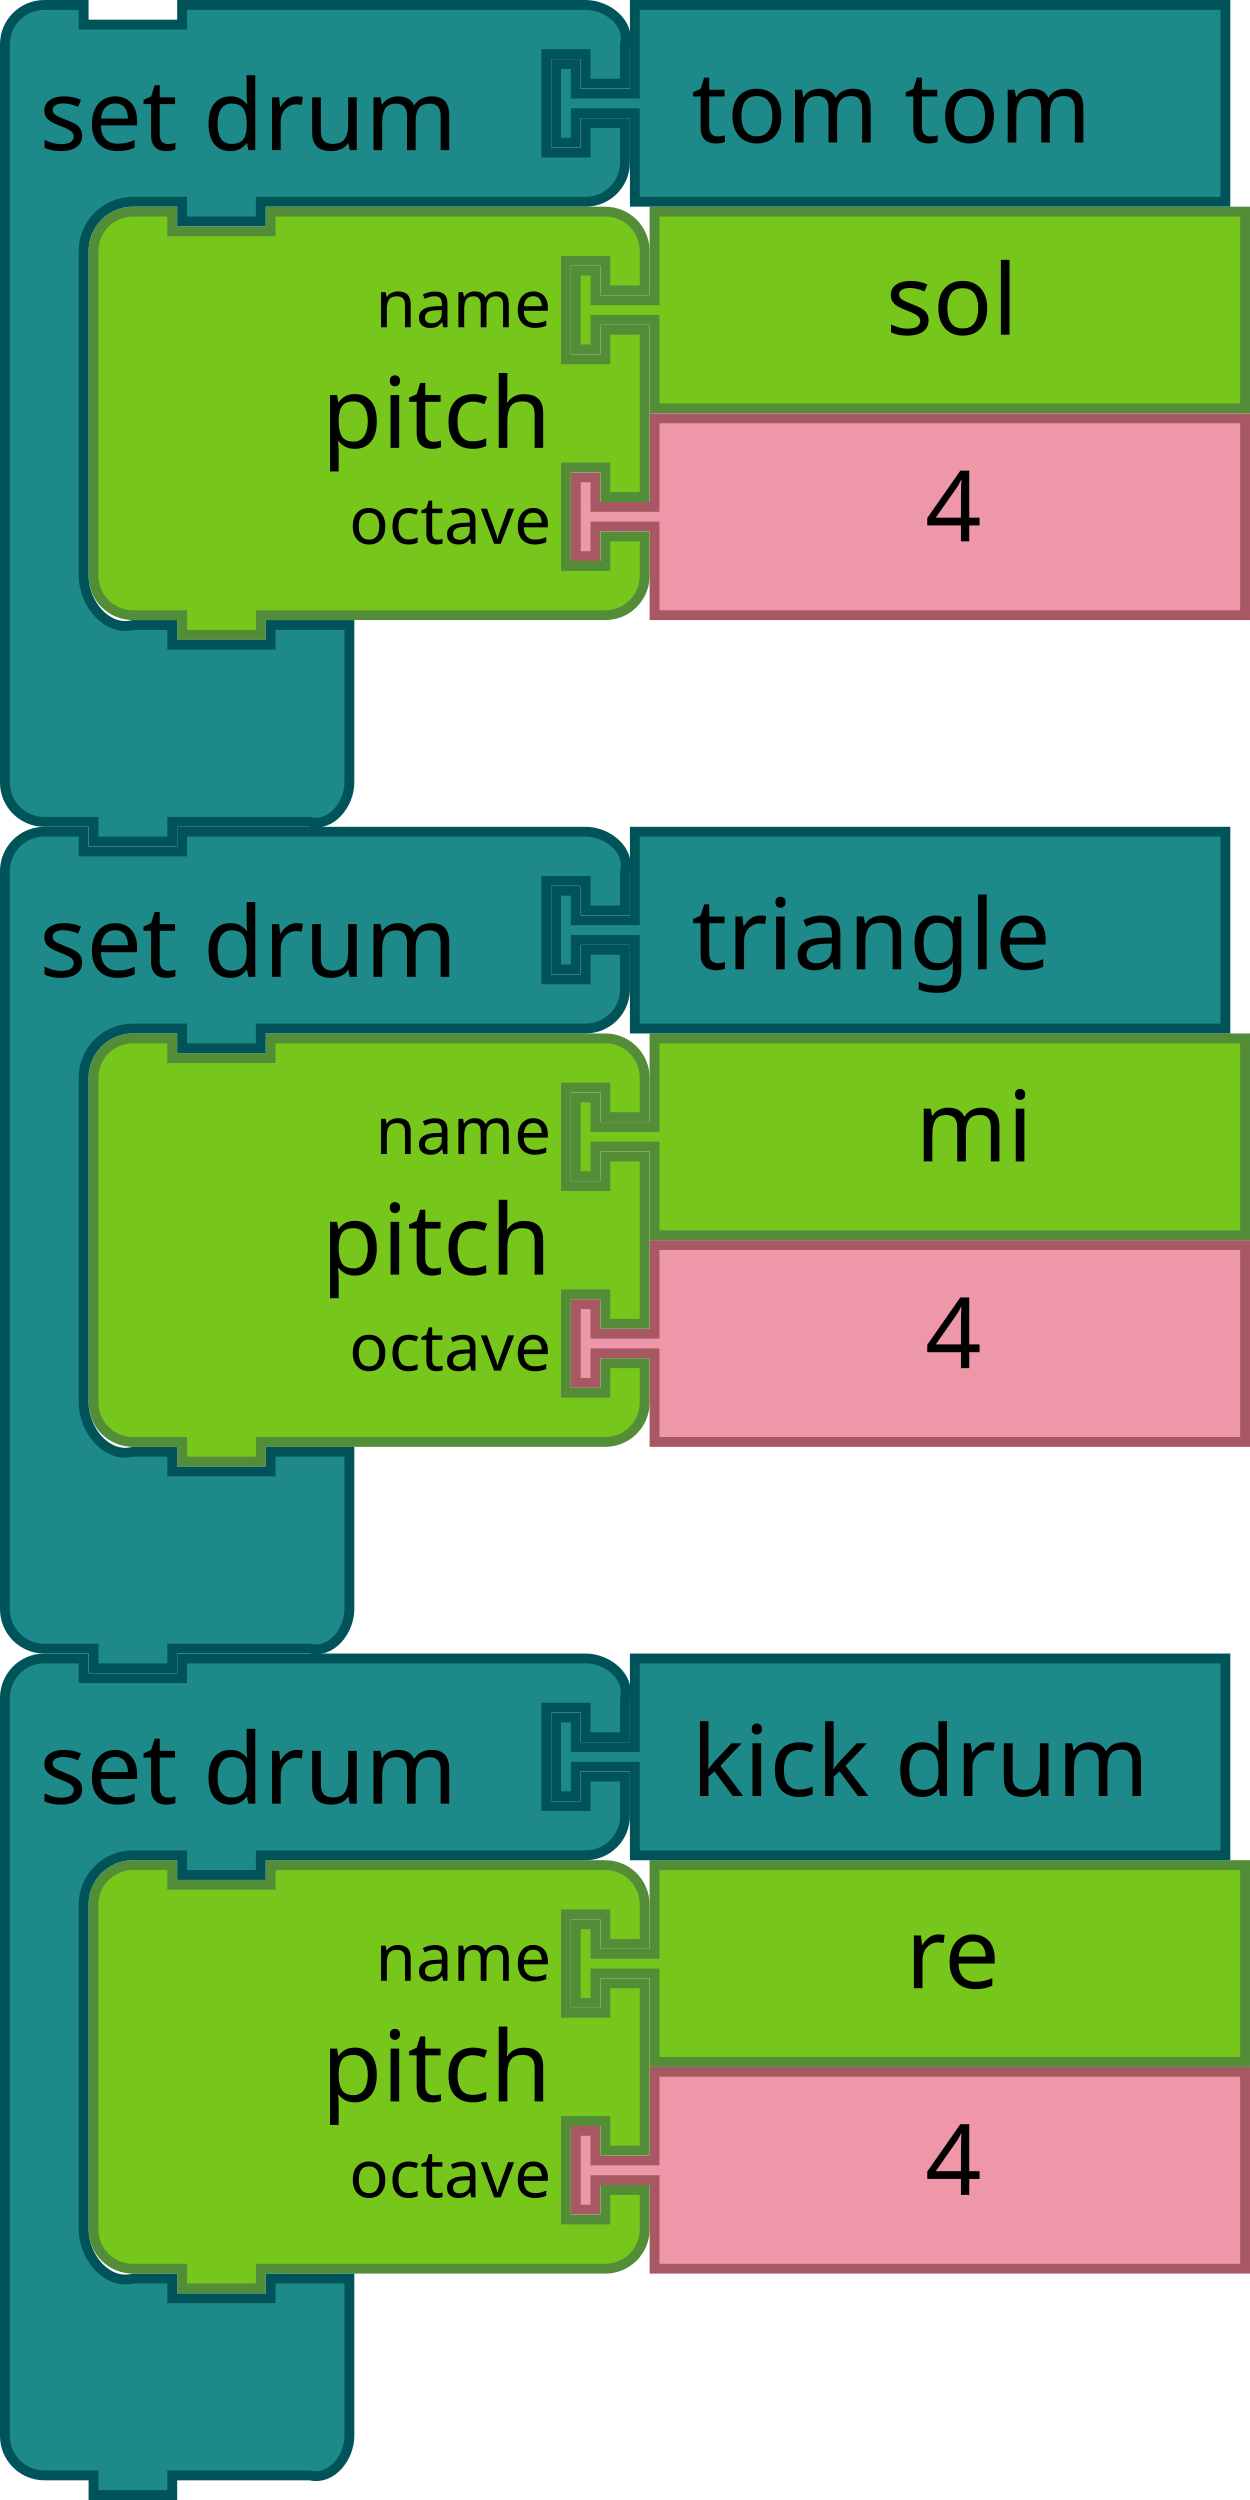
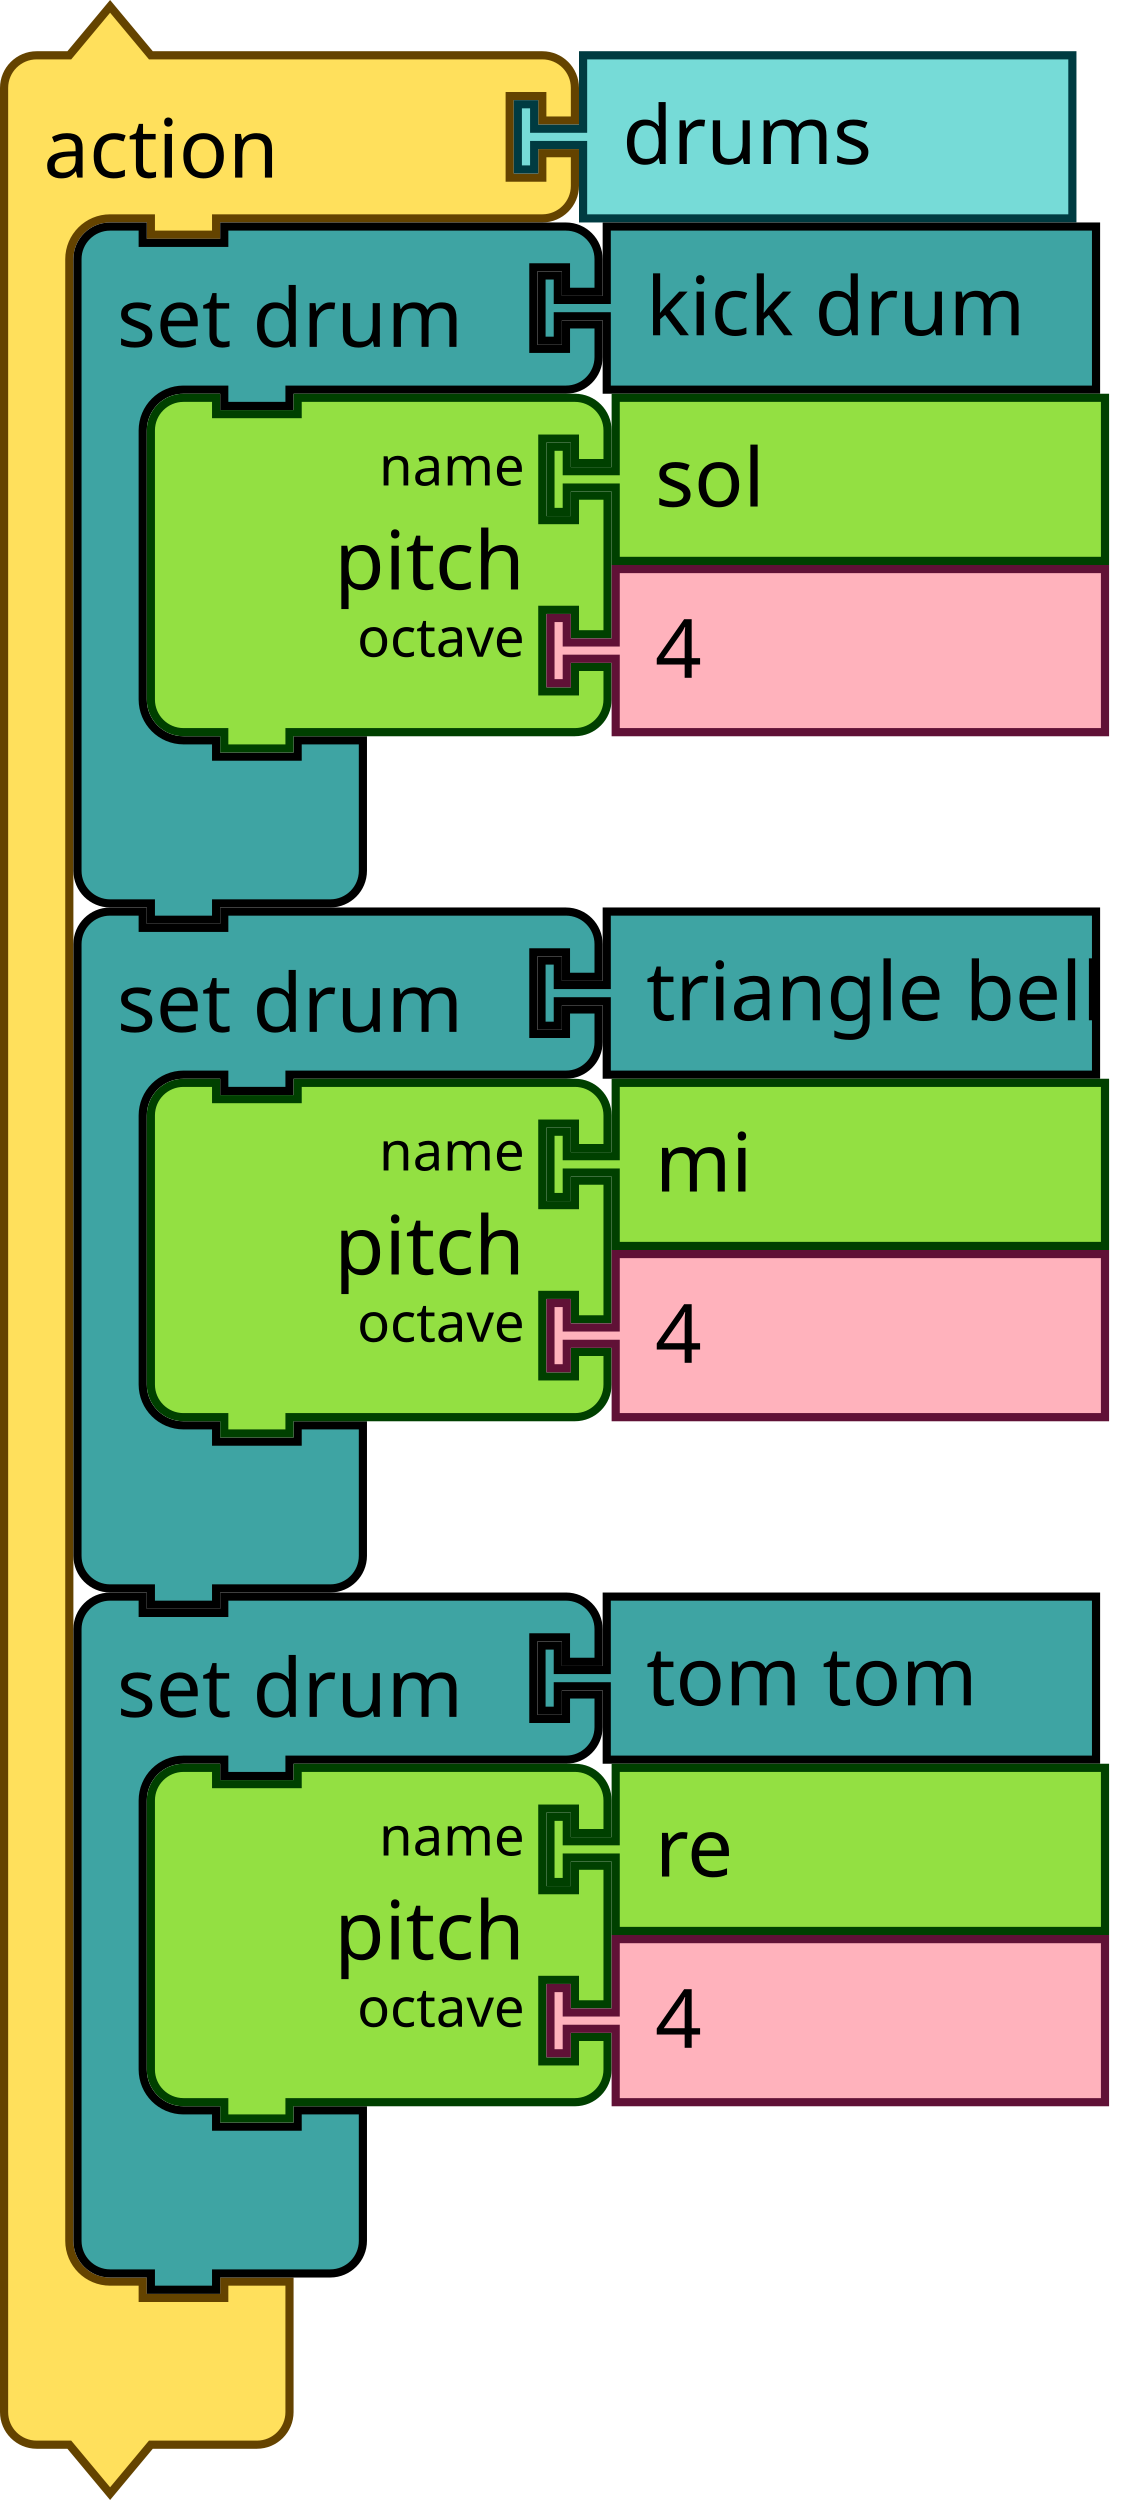
- <svg xmlns="http://www.w3.org/2000/svg" width="71.684mm" height="143.369mm" viewBox="0 0 254 508" id="svg5587" version="1.1">
+ <svg xmlns="http://www.w3.org/2000/svg" version="1.1" id="svg5587" viewBox="0 0 194.213 431.103" height="431.103" width="194.213">
  <defs id="defs5589" />
-   <g transform="translate(1.526e-5,0)" id="g6153">
-     <path style="fill:#76C61C;fill-opacity:1;stroke:#538D38;stroke-width:2;stroke-linecap:round;stroke-opacity:1" id="path21-2-3-0" d="m 133,43 120,0 0,40 -120,0 0,-16 0,-2 -12,0 0,6 -4,0 0,-16 4,0 0,6 12,0 0,-2 z" />
-     <text x="160" style="font-size:20px;font-family:Sans;text-anchor:start;fill:#000000" id="text23-0-6-8" y="42">
-       <tspan id="tspan25-7-2-20" y="68" x="180">sol</tspan>
-     </text>
-     <path d="m 133,85 120,0 0,40 -120,0 0,-16 0,-2 -12,0 0,6 -4,0 0,-16 4,0 0,6 12,0 0,-2 z" id="path21-6-7-2-79" style="fill:#EE97A8;fill-opacity:1;stroke:#A75862;stroke-width:2;stroke-linecap:round;stroke-opacity:1" />
-     <text id="text23-9-8-9-32" style="font-size:20px;font-family:Sans;text-anchor:start;fill:#000000" x="168" y="84">
-       <tspan x="188" y="110" id="tspan25-8-2-4-4">4</tspan>
-     </text>
-     <path d="m 19,59 0,-8 a 8,8 0 0 1 8,-8 l 8,0 0,4 20,0 0,-4 60,0 8,0 a 8,8 0 0 1 8,8 l 0,8 -8,0 0,-6 -8,0 0,20 8,0 0,-6 8,0 0,34 -8,0 0,-6 -8,0 0,20 8,0 0,-6 8,0 0,8 a 8,8 0 0 1 -8,8 l -8,0 -60,0 -2,0 0,4 -16,0 0,-4 -2,0 -8,0 a 8,8 0 0 1 -8,-8 l 0,-8 0,-42 0,-8 z" id="path3194-3-8-8" style="fill:#76C61C;fill-opacity:1;stroke:#538D38;stroke-width:2;stroke-linecap:round;stroke-opacity:1" />
-     <text id="text3196-7-6-0" style="font-size:20px;font-family:Sans;text-anchor:end;fill:#000000" x="18" y="42">
-       <tspan x="112" y="91" id="tspan3198-0-1-1">pitch</tspan>
-     </text>
-     <text id="text3200-6-0-5" style="font-size:13.333px;font-family:Sans;text-anchor:end;fill:#000000" x="18" y="44">
-       <tspan x="112" y="66.5" id="tspan3202-5-0-5">name</tspan>
-     </text>
-     <text id="text3204-9-5-3" style="font-size:13.333px;font-family:Sans;text-anchor:end;fill:#000000" x="18" y="46">
-       <tspan x="112" y="110.5" id="tspan3206-0-8-3">octave</tspan>
-     </text>
-     <path d="m 1,17 0,-8 c 0,-4.418 3.582,-8 8,-8 l 8,0 0,4 20,0 0,-4 18,0 56,0 8,0 c 4.418,0 9.072,3.714 8,8 l 0,8 -8,0 0,-6 -8,0 0,20 8,0 0,-6 8,0 0,8 c 0,4.418 -3.582,8 -8,8 l -8,0 -56,0 -2,0 0,4 -16,0 0,-4 -2,0 -8,0 c -5.523,0 -10,4.477 -10,10 l 0,8 0,50 0,8 c 0,5.523 4.642,11.339 10,10 l 8,0 0,4 20,0 0,-4 16,0 0,12 0,12 0,8 c 0,4.418 -3.714,9.072 -8,8 l -8,0 -18,0 -2,0 0,4 -16,0 0,-4 -2,0 -8,0 c -4.418,0 -8,-3.582 -8,-8 l 0,-8 z" id="path3035-8-1-5-4-4" style="fill:#1d8989;fill-opacity:1;stroke:#005459;stroke-width:2;stroke-linecap:round;stroke-opacity:1" />
-     <text id="text3037-0-1-8-8-8" style="font-size:20px;font-family:Sans;text-anchor:start;fill:#000000" y="1.0517579e-05" x="-1.5246697e-05">
-       <tspan x="8" y="30.5" id="tspan3039-6-1-0-8-9">set drum</tspan>
-     </text>
-     <path d="m 129,1 120,0 0,40 -120,0 0,-16 0,-2 -12,0 0,6 -4,0 0,-16 4,0 0,6 12,0 0,-2 z" id="path21-6-1-0-1-8-3-2" style="fill:#1d8989;fill-opacity:1;stroke:#005459;stroke-width:2;stroke-linecap:round;stroke-opacity:1" />
-     <text id="text23-9-82-5-8-1-1-2" style="font-size:20px;font-family:Sans;text-anchor:start;fill:#000000" x="120.523" y="2.953">
-       <tspan x="140.523" y="28.953" id="tspan25-8-5-1-3-7-2-3">tom tom</tspan>
-     </text>
+   <g id="g1176" transform="matrix(0.9375,0,0,0.9375,0,0.3951914)">
+     <g id="g1174" transform="scale(1.5)">
+       <path id="path1164" style="fill:#ffe05c;fill-opacity:1;stroke:#644300;stroke-width:1;stroke-linecap:round;stroke-opacity:1" d="m 0.5,14.5 v -4 a 4,4 90 0 1 4,-4 h 4 l 5,-6 5,6 h 9 35 4 a 4,4 90 0 1 4,4 v 4 h -4 v -3 h -4 v 10 h 4 v -3 h 4 v 4 a 4,4 90 0 1 -4,4 h -4 -35 -1 v 2 h -8 v -2 h -1 -4 a 5,5 90 0 0 -5,5 v 4 4 231 4 a 5,5 90 0 0 5,5 h 4 v 2 h 10 v -2 h 8 v 6 6 4 a 4,4 90 0 1 -4,4 h -4 -9 l -5,6 -5,-6 h -4 a 4,4 90 0 1 -4,-4 v -4 z" />
+       <text id="text1168" style="font-size:10px;font-family:sans-serif;text-anchor:start;fill:#000000">
+         <tspan id="tspan1166" y="21.5" x="5.333">action</tspan>
+       </text>
+       <text id="text1172" style="font-size:6.667px;font-family:sans-serif;text-anchor:end;fill:#000000">
+         <tspan id="tspan1170" y="5.25" x="60.333" />
+       </text>
+     </g>
  </g>
-   <g id="g6153-1" transform="translate(3.052e-5,336)">
-     <path style="fill:#76C61C;fill-opacity:1;stroke:#538D38;stroke-width:2;stroke-linecap:round;stroke-opacity:1" id="path21-2-3-0-0" d="m 133,43 120,0 0,40 -120,0 0,-16 0,-2 -12,0 0,6 -4,0 0,-16 4,0 0,6 12,0 0,-2 z" />
-     <text x="164" style="font-size:20px;font-family:Sans;text-anchor:start;fill:#000000" id="text23-0-6-8-5" y="42">
-       <tspan id="tspan25-7-2-20-0" y="68" x="184">re</tspan>
-     </text>
-     <path d="m 133,85 120,0 0,40 -120,0 0,-16 0,-2 -12,0 0,6 -4,0 0,-16 4,0 0,6 12,0 0,-2 z" id="path21-6-7-2-79-0" style="fill:#EE97A8;fill-opacity:1;stroke:#A75862;stroke-width:2;stroke-linecap:round;stroke-opacity:1" />
-     <text id="text23-9-8-9-32-6" style="font-size:20px;font-family:Sans;text-anchor:start;fill:#000000" x="168" y="84">
-       <tspan x="188" y="110" id="tspan25-8-2-4-4-6">4</tspan>
-     </text>
-     <path d="m 19,59 0,-8 a 8,8 0 0 1 8,-8 l 8,0 0,4 20,0 0,-4 60,0 8,0 a 8,8 0 0 1 8,8 l 0,8 -8,0 0,-6 -8,0 0,20 8,0 0,-6 8,0 0,34 -8,0 0,-6 -8,0 0,20 8,0 0,-6 8,0 0,8 a 8,8 0 0 1 -8,8 l -8,0 -60,0 -2,0 0,4 -16,0 0,-4 -2,0 -8,0 a 8,8 0 0 1 -8,-8 l 0,-8 0,-42 0,-8 z" id="path3194-3-8-8-8" style="fill:#76C61C;fill-opacity:1;stroke:#538D38;stroke-width:2;stroke-linecap:round;stroke-opacity:1" />
-     <text id="text3196-7-6-0-1" style="font-size:20px;font-family:Sans;text-anchor:end;fill:#000000" x="18" y="42">
-       <tspan x="112" y="91" id="tspan3198-0-1-1-9">pitch</tspan>
-     </text>
-     <text id="text3200-6-0-5-6" style="font-size:13.333px;font-family:Sans;text-anchor:end;fill:#000000" x="18" y="44">
-       <tspan x="112" y="66.5" id="tspan3202-5-0-5-7">name</tspan>
-     </text>
-     <text id="text3204-9-5-3-8" style="font-size:13.333px;font-family:Sans;text-anchor:end;fill:#000000" x="18" y="46">
-       <tspan x="112" y="110.5" id="tspan3206-0-8-3-7">octave</tspan>
-     </text>
-     <path d="m 1,17 0,-8 c 0,-4.418 3.582,-8 8,-8 l 8,0 0,4 20,0 0,-4 18,0 56,0 8,0 c 4.418,0 9.072,3.714 8,8 l 0,8 -8,0 0,-6 -8,0 0,20 8,0 0,-6 8,0 0,8 c 0,4.418 -3.582,8 -8,8 l -8,0 -56,0 -2,0 0,4 -16,0 0,-4 -2,0 -8,0 c -5.523,0 -10,4.477 -10,10 l 0,8 0,50 0,8 c 0,5.523 4.642,11.339 10,10 l 8,0 0,4 20,0 0,-4 16,0 0,12 0,12 0,8 c 0,4.418 -3.714,9.072 -8,8 l -8,0 -18,0 -2,0 0,4 -16,0 0,-4 -2,0 -8,0 c -4.418,0 -8,-3.582 -8,-8 l 0,-8 z" id="path3035-8-1-5-4-4-2" style="fill:#1d8989;fill-opacity:1;stroke:#005459;stroke-width:2;stroke-linecap:round;stroke-opacity:1" />
-     <text id="text3037-0-1-8-8-8-2" style="font-size:20px;font-family:Sans;text-anchor:start;fill:#000000" y="1.0517579e-05" x="-1.5246697e-05">
-       <tspan x="8" y="30.5" id="tspan3039-6-1-0-8-9-8">set drum</tspan>
-     </text>
-     <path d="m 129,1 120,0 0,40 -120,0 0,-16 0,-2 -12,0 0,6 -4,0 0,-16 4,0 0,6 12,0 0,-2 z" id="path21-6-1-0-1-8-3-2-4" style="fill:#1d8989;fill-opacity:1;stroke:#005459;stroke-width:2;stroke-linecap:round;stroke-opacity:1" />
-     <text id="text23-9-82-5-8-1-1-2-0" style="font-size:20px;font-family:Sans;text-anchor:start;fill:#000000" x="120.523" y="2.953">
-       <tspan x="140.523" y="28.953" id="tspan25-8-5-1-3-7-2-3-1">kick drum</tspan>
-     </text>
+   <g id="g1186" transform="matrix(0.9375,0,0,0.9375,88.59376,8.832691)">
+     <g id="g1184" transform="scale(1.5)">
+       <path id="path1178" style="fill:#76dbd7;fill-opacity:1;stroke:#003b41;stroke-width:1;stroke-linecap:round;stroke-opacity:1" d="m 8.5,0.5 h 60 v 20 h -60 v -8 -1 h -6 v 3 h -2 v -8 h 2 v 3 h 6 v -1 z" />
+       <text id="text1182" style="font-size:10px;font-family:sans-serif;text-anchor:start;fill:#000000">
+         <tspan id="tspan1180" y="13.833" x="13.333">drums</tspan>
+       </text>
+     </g>
  </g>
-   <g id="g6153-0" transform="translate(3.052e-5,168)">
-     <path style="fill:#76C61C;fill-opacity:1;stroke:#538D38;stroke-width:2;stroke-linecap:round;stroke-opacity:1" id="path21-2-3-0-5" d="m 133,43 120,0 0,40 -120,0 0,-16 0,-2 -12,0 0,6 -4,0 0,-16 4,0 0,6 12,0 0,-2 z" />
-     <text x="166" style="font-size:20px;font-family:Sans;text-anchor:start;fill:#000000" id="text23-0-6-8-0" y="42">
-       <tspan id="tspan25-7-2-20-8" y="68" x="186">mi</tspan>
-     </text>
-     <path d="m 133,85 120,0 0,40 -120,0 0,-16 0,-2 -12,0 0,6 -4,0 0,-16 4,0 0,6 12,0 0,-2 z" id="path21-6-7-2-79-9" style="fill:#EE97A8;fill-opacity:1;stroke:#A75862;stroke-width:2;stroke-linecap:round;stroke-opacity:1" />
-     <text id="text23-9-8-9-32-2" style="font-size:20px;font-family:Sans;text-anchor:start;fill:#000000" x="168" y="84">
-       <tspan x="188" y="110" id="tspan25-8-2-4-4-4">4</tspan>
-     </text>
-     <path d="m 19,59 0,-8 a 8,8 0 0 1 8,-8 l 8,0 0,4 20,0 0,-4 60,0 8,0 a 8,8 0 0 1 8,8 l 0,8 -8,0 0,-6 -8,0 0,20 8,0 0,-6 8,0 0,34 -8,0 0,-6 -8,0 0,20 8,0 0,-6 8,0 0,8 a 8,8 0 0 1 -8,8 l -8,0 -60,0 -2,0 0,4 -16,0 0,-4 -2,0 -8,0 a 8,8 0 0 1 -8,-8 l 0,-8 0,-42 0,-8 z" id="path3194-3-8-8-2" style="fill:#76C61C;fill-opacity:1;stroke:#538D38;stroke-width:2;stroke-linecap:round;stroke-opacity:1" />
-     <text id="text3196-7-6-0-2" style="font-size:20px;font-family:Sans;text-anchor:end;fill:#000000" x="18" y="42">
-       <tspan x="112" y="91" id="tspan3198-0-1-1-0">pitch</tspan>
-     </text>
-     <text id="text3200-6-0-5-1" style="font-size:13.333px;font-family:Sans;text-anchor:end;fill:#000000" x="18" y="44">
-       <tspan x="112" y="66.5" id="tspan3202-5-0-5-3">name</tspan>
-     </text>
-     <text id="text3204-9-5-3-2" style="font-size:13.333px;font-family:Sans;text-anchor:end;fill:#000000" x="18" y="46">
-       <tspan x="112" y="110.5" id="tspan3206-0-8-3-6">octave</tspan>
-     </text>
-     <path d="m 1,17 0,-8 c 0,-4.418 3.582,-8 8,-8 l 8,0 0,4 20,0 0,-4 18,0 56,0 8,0 c 4.418,0 9.072,3.714 8,8 l 0,8 -8,0 0,-6 -8,0 0,20 8,0 0,-6 8,0 0,8 c 0,4.418 -3.582,8 -8,8 l -8,0 -56,0 -2,0 0,4 -16,0 0,-4 -2,0 -8,0 c -5.523,0 -10,4.477 -10,10 l 0,8 0,50 0,8 c 0,5.523 4.642,11.339 10,10 l 8,0 0,4 20,0 0,-4 16,0 0,12 0,12 0,8 c 0,4.418 -3.714,9.072 -8,8 l -8,0 -18,0 -2,0 0,4 -16,0 0,-4 -2,0 -8,0 c -4.418,0 -8,-3.582 -8,-8 l 0,-8 z" id="path3035-8-1-5-4-4-4" style="fill:#1d8989;fill-opacity:1;stroke:#005459;stroke-width:2;stroke-linecap:round;stroke-opacity:1" />
-     <text id="text3037-0-1-8-8-8-25" style="font-size:20px;font-family:Sans;text-anchor:start;fill:#000000" y="1.0517579e-05" x="-1.5246697e-05">
-       <tspan x="8" y="30.5" id="tspan3039-6-1-0-8-9-2">set drum</tspan>
-     </text>
-     <path d="m 129,1 120,0 0,40 -120,0 0,-16 0,-2 -12,0 0,6 -4,0 0,-16 4,0 0,6 12,0 0,-2 z" id="path21-6-1-0-1-8-3-2-2" style="fill:#1d8989;fill-opacity:1;stroke:#005459;stroke-width:2;stroke-linecap:round;stroke-opacity:1" />
-     <text id="text23-9-82-5-8-1-1-2-6" style="font-size:20px;font-family:Sans;text-anchor:start;fill:#000000" x="120.523" y="2.953">
-       <tspan x="140.523" y="28.953" id="tspan25-8-5-1-3-7-2-3-18">triangle</tspan>
-     </text>
+   <g id="g1200" transform="matrix(0.9375,0,0,0.9375,12.65625,38.36394)">
+     <g id="g1198" transform="scale(1.5)">
+       <path id="path1188" style="fill:#3ea4a3;fill-opacity:1;stroke:#000000;stroke-width:1;stroke-linecap:round;stroke-opacity:1" d="m 0.5,8.5 v -4 a 4,4 90 0 1 4,-4 h 4 v 2 h 10 v -2 h 9 28.901 4 a 4,4 90 0 1 4,4 v 4 h -4 v -3 h -4 v 10 h 4 v -3 h 4 v 4 a 4,4 90 0 1 -4,4 h -4 H 27.5 h -1 v 2 h -8 v -2 h -1 -4 a 5,5 90 0 0 -5,5 v 4 4 21 4 a 5,5 90 0 0 5,5 h 4 v 2 h 10 v -2 h 8 v 6 6 4 a 4,4 90 0 1 -4,4 h -4 -9 -1 v 2 h -8 v -2 h -1 -4 a 4,4 90 0 1 -4,-4 v -4 z" />
+       <text id="text1192" style="font-size:10px;font-family:sans-serif;text-anchor:start;fill:#000000">
+         <tspan id="tspan1190" y="15.25" x="5.333">set drum</tspan>
+       </text>
+       <text id="text1196" style="font-size:6.667px;font-family:sans-serif;text-anchor:end;fill:#000000">
+         <tspan id="tspan1194" y="11.25" x="54.235" />
+       </text>
+     </g>
+   </g>
+   <g id="g1210" transform="matrix(0.9375,0,0,0.9375,92.6738,38.36394)">
+     <g id="g1208" transform="scale(1.5)">
+       <path id="path1202" style="fill:#3ea4a3;fill-opacity:1;stroke:#000000;stroke-width:1;stroke-linecap:round;stroke-opacity:1" d="m 8.5,0.5 h 60 v 20 h -60 v -8 -1 h -6 v 3 h -2 v -8 h 2 v 3 h 6 v -1 z" />
+       <text id="text1206" style="font-size:10px;font-family:sans-serif;text-anchor:start;fill:#000000">
+         <tspan id="tspan1204" y="13.833" x="13.333">kick drum</tspan>
+       </text>
+     </g>
+   </g>
+   <g id="g1228" transform="matrix(0.9375,0,0,0.9375,25.3125,67.89519)">
+     <g id="g1226" transform="scale(1.5)">
+       <path id="path1212" style="fill:#93e042;fill-opacity:1;stroke:#004000;stroke-width:1;stroke-linecap:round;stroke-opacity:1" d="m 0.5,8.5 v -4 a 4,4 90 0 1 4,-4 h 4 v 2 h 10 v -2 h 30 4 a 4,4 90 0 1 4,4 v 4 h -4 v -3 h -4 v 10 h 4 v -3 h 4 v 17 h -4 v -3 h -4 v 10 h 4 v -3 h 4 v 4 a 4,4 90 0 1 -4,4 h -4 -30 -1 v 2 h -8 v -2 h -1 -4 a 4,4 90 0 1 -4,-4 v -4 -21 z" />
+       <text id="text1216" style="font-size:10px;font-family:sans-serif;text-anchor:end;fill:#000000">
+         <tspan id="tspan1214" y="24" x="46.333">pitch</tspan>
+       </text>
+       <text id="text1220" style="font-size:6.667px;font-family:sans-serif;text-anchor:end;fill:#000000">
+         <tspan id="tspan1218" y="11.25" x="46.333">name</tspan>
+       </text>
+       <text id="text1224" style="font-size:6.667px;font-family:sans-serif;text-anchor:end;fill:#000000">
+         <tspan id="tspan1222" y="32.25" x="46.333">octave</tspan>
+       </text>
+     </g>
+   </g>
+   <g id="g1238" transform="matrix(0.9375,0,0,0.9375,94.21876,67.89519)">
+     <g id="g1236" transform="scale(1.5)">
+       <path id="path1230" style="fill:#93e042;fill-opacity:1;stroke:#004000;stroke-width:1;stroke-linecap:round;stroke-opacity:1" d="m 8.5,0.5 h 60 v 20 h -60 v -8 -1 h -6 v 3 h -2 v -8 h 2 v 3 h 6 v -1 z" />
+       <text id="text1234" style="font-size:10px;font-family:sans-serif;text-anchor:start;fill:#000000">
+         <tspan id="tspan1232" y="13.833" x="13.333">sol</tspan>
+       </text>
+     </g>
+   </g>
+   <g id="g1248" transform="matrix(0.9375,0,0,0.9375,94.21876,97.42644)">
+     <g id="g1246" transform="scale(1.5)">
+       <path id="path1240" style="fill:#ffb2bc;fill-opacity:1;stroke:#601136;stroke-width:1;stroke-linecap:round;stroke-opacity:1" d="m 8.5,0.5 h 60 v 20 h -60 v -8 -1 h -6 v 3 h -2 v -8 h 2 v 3 h 6 v -1 z" />
+       <text id="text1244" style="font-size:10px;font-family:sans-serif;text-anchor:start;fill:#000000">
+         <tspan id="tspan1242" y="13.833" x="13.333">4</tspan>
+       </text>
+     </g>
+   </g>
+   <g id="g1262" transform="matrix(0.9375,0,0,0.9375,12.65625,156.4889)">
+     <g id="g1260" transform="scale(1.5)">
+       <path id="path1250" style="fill:#3ea4a3;fill-opacity:1;stroke:#000000;stroke-width:1;stroke-linecap:round;stroke-opacity:1" d="m 0.5,8.5 v -4 a 4,4 90 0 1 4,-4 h 4 v 2 h 10 v -2 h 9 28.901 4 a 4,4 90 0 1 4,4 v 4 h -4 v -3 h -4 v 10 h 4 v -3 h 4 v 4 a 4,4 90 0 1 -4,4 h -4 H 27.5 h -1 v 2 h -8 v -2 h -1 -4 a 5,5 90 0 0 -5,5 v 4 4 21 4 a 5,5 90 0 0 5,5 h 4 v 2 h 10 v -2 h 8 v 6 6 4 a 4,4 90 0 1 -4,4 h -4 -9 -1 v 2 h -8 v -2 h -1 -4 a 4,4 90 0 1 -4,-4 v -4 z" />
+       <text id="text1254" style="font-size:10px;font-family:sans-serif;text-anchor:start;fill:#000000">
+         <tspan id="tspan1252" y="15.25" x="5.333">set drum</tspan>
+       </text>
+       <text id="text1258" style="font-size:6.667px;font-family:sans-serif;text-anchor:end;fill:#000000">
+         <tspan id="tspan1256" y="11.25" x="54.235" />
+       </text>
+     </g>
+   </g>
+   <g id="g1272" transform="matrix(0.9375,0,0,0.9375,92.6738,156.4889)">
+     <g id="g1270" transform="scale(1.5)">
+       <path id="path1264" style="fill:#3ea4a3;fill-opacity:1;stroke:#000000;stroke-width:1;stroke-linecap:round;stroke-opacity:1" d="m 8.5,0.5 h 60 v 20 h -60 v -8 -1 h -6 v 3 h -2 v -8 h 2 v 3 h 6 v -1 z" />
+       <text id="text1268" style="font-size:10px;font-family:sans-serif;text-anchor:start;fill:#000000">
+         <tspan id="tspan1266" y="13.833" x="13.333">triangle bell</tspan>
+       </text>
+     </g>
+   </g>
+   <g id="g1290" transform="matrix(0.9375,0,0,0.9375,25.3125,186.0202)">
+     <g id="g1288" transform="scale(1.5)">
+       <path id="path1274" style="fill:#93e042;fill-opacity:1;stroke:#004000;stroke-width:1;stroke-linecap:round;stroke-opacity:1" d="m 0.5,8.5 v -4 a 4,4 90 0 1 4,-4 h 4 v 2 h 10 v -2 h 30 4 a 4,4 90 0 1 4,4 v 4 h -4 v -3 h -4 v 10 h 4 v -3 h 4 v 17 h -4 v -3 h -4 v 10 h 4 v -3 h 4 v 4 a 4,4 90 0 1 -4,4 h -4 -30 -1 v 2 h -8 v -2 h -1 -4 a 4,4 90 0 1 -4,-4 v -4 -21 z" />
+       <text id="text1278" style="font-size:10px;font-family:sans-serif;text-anchor:end;fill:#000000">
+         <tspan id="tspan1276" y="24" x="46.333">pitch</tspan>
+       </text>
+       <text id="text1282" style="font-size:6.667px;font-family:sans-serif;text-anchor:end;fill:#000000">
+         <tspan id="tspan1280" y="11.25" x="46.333">name</tspan>
+       </text>
+       <text id="text1286" style="font-size:6.667px;font-family:sans-serif;text-anchor:end;fill:#000000">
+         <tspan id="tspan1284" y="32.25" x="46.333">octave</tspan>
+       </text>
+     </g>
+   </g>
+   <g id="g1300" transform="matrix(0.9375,0,0,0.9375,94.21876,186.0202)">
+     <g id="g1298" transform="scale(1.5)">
+       <path id="path1292" style="fill:#93e042;fill-opacity:1;stroke:#004000;stroke-width:1;stroke-linecap:round;stroke-opacity:1" d="m 8.5,0.5 h 60 v 20 h -60 v -8 -1 h -6 v 3 h -2 v -8 h 2 v 3 h 6 v -1 z" />
+       <text id="text1296" style="font-size:10px;font-family:sans-serif;text-anchor:start;fill:#000000">
+         <tspan id="tspan1294" y="13.833" x="13.333">mi</tspan>
+       </text>
+     </g>
+   </g>
+   <g id="g1310" transform="matrix(0.9375,0,0,0.9375,94.21876,215.5514)">
+     <g id="g1308" transform="scale(1.5)">
+       <path id="path1302" style="fill:#ffb2bc;fill-opacity:1;stroke:#601136;stroke-width:1;stroke-linecap:round;stroke-opacity:1" d="m 8.5,0.5 h 60 v 20 h -60 v -8 -1 h -6 v 3 h -2 v -8 h 2 v 3 h 6 v -1 z" />
+       <text id="text1306" style="font-size:10px;font-family:sans-serif;text-anchor:start;fill:#000000">
+         <tspan id="tspan1304" y="13.833" x="13.333">4</tspan>
+       </text>
+     </g>
+   </g>
+   <g id="g1324" transform="matrix(0.9375,0,0,0.9375,12.65625,274.6139)">
+     <g id="g1322" transform="scale(1.5)">
+       <path id="path1312" style="fill:#3ea4a3;fill-opacity:1;stroke:#000000;stroke-width:1;stroke-linecap:round;stroke-opacity:1" d="m 0.5,8.5 v -4 a 4,4 90 0 1 4,-4 h 4 v 2 h 10 v -2 h 9 28.901 4 a 4,4 90 0 1 4,4 v 4 h -4 v -3 h -4 v 10 h 4 v -3 h 4 v 4 a 4,4 90 0 1 -4,4 h -4 H 27.5 h -1 v 2 h -8 v -2 h -1 -4 a 5,5 90 0 0 -5,5 v 4 4 21 4 a 5,5 90 0 0 5,5 h 4 v 2 h 10 v -2 h 8 v 6 6 4 a 4,4 90 0 1 -4,4 h -4 -9 -1 v 2 h -8 v -2 h -1 -4 a 4,4 90 0 1 -4,-4 v -4 z" />
+       <text id="text1316" style="font-size:10px;font-family:sans-serif;text-anchor:start;fill:#000000">
+         <tspan id="tspan1314" y="15.25" x="5.333">set drum</tspan>
+       </text>
+       <text id="text1320" style="font-size:6.667px;font-family:sans-serif;text-anchor:end;fill:#000000">
+         <tspan id="tspan1318" y="11.25" x="54.235" />
+       </text>
+     </g>
+   </g>
+   <g id="g1334" transform="matrix(0.9375,0,0,0.9375,92.6738,274.6139)">
+     <g id="g1332" transform="scale(1.5)">
+       <path id="path1326" style="fill:#3ea4a3;fill-opacity:1;stroke:#000000;stroke-width:1;stroke-linecap:round;stroke-opacity:1" d="m 8.5,0.5 h 60 v 20 h -60 v -8 -1 h -6 v 3 h -2 v -8 h 2 v 3 h 6 v -1 z" />
+       <text id="text1330" style="font-size:10px;font-family:sans-serif;text-anchor:start;fill:#000000">
+         <tspan id="tspan1328" y="13.833" x="13.333">tom tom</tspan>
+       </text>
+     </g>
+   </g>
+   <g id="g1352" transform="matrix(0.9375,0,0,0.9375,25.3125,304.1452)">
+     <g id="g1350" transform="scale(1.5)">
+       <path id="path1336" style="fill:#93e042;fill-opacity:1;stroke:#004000;stroke-width:1;stroke-linecap:round;stroke-opacity:1" d="m 0.5,8.5 v -4 a 4,4 90 0 1 4,-4 h 4 v 2 h 10 v -2 h 30 4 a 4,4 90 0 1 4,4 v 4 h -4 v -3 h -4 v 10 h 4 v -3 h 4 v 17 h -4 v -3 h -4 v 10 h 4 v -3 h 4 v 4 a 4,4 90 0 1 -4,4 h -4 -30 -1 v 2 h -8 v -2 h -1 -4 a 4,4 90 0 1 -4,-4 v -4 -21 z" />
+       <text id="text1340" style="font-size:10px;font-family:sans-serif;text-anchor:end;fill:#000000">
+         <tspan id="tspan1338" y="24" x="46.333">pitch</tspan>
+       </text>
+       <text id="text1344" style="font-size:6.667px;font-family:sans-serif;text-anchor:end;fill:#000000">
+         <tspan id="tspan1342" y="11.25" x="46.333">name</tspan>
+       </text>
+       <text id="text1348" style="font-size:6.667px;font-family:sans-serif;text-anchor:end;fill:#000000">
+         <tspan id="tspan1346" y="32.25" x="46.333">octave</tspan>
+       </text>
+     </g>
+   </g>
+   <g id="g1362" transform="matrix(0.9375,0,0,0.9375,94.21876,304.1452)">
+     <g id="g1360" transform="scale(1.5)">
+       <path id="path1354" style="fill:#93e042;fill-opacity:1;stroke:#004000;stroke-width:1;stroke-linecap:round;stroke-opacity:1" d="m 8.5,0.5 h 60 v 20 h -60 v -8 -1 h -6 v 3 h -2 v -8 h 2 v 3 h 6 v -1 z" />
+       <text id="text1358" style="font-size:10px;font-family:sans-serif;text-anchor:start;fill:#000000">
+         <tspan id="tspan1356" y="13.833" x="13.333">re</tspan>
+       </text>
+     </g>
+   </g>
+   <g id="g1372" transform="matrix(0.9375,0,0,0.9375,94.21876,333.6764)">
+     <g id="g1370" transform="scale(1.5)">
+       <path id="path1364" style="fill:#ffb2bc;fill-opacity:1;stroke:#601136;stroke-width:1;stroke-linecap:round;stroke-opacity:1" d="m 8.5,0.5 h 60 v 20 h -60 v -8 -1 h -6 v 3 h -2 v -8 h 2 v 3 h 6 v -1 z" />
+       <text id="text1368" style="font-size:10px;font-family:sans-serif;text-anchor:start;fill:#000000">
+         <tspan id="tspan1366" y="13.833" x="13.333">4</tspan>
+       </text>
+     </g>
  </g>
</svg>
